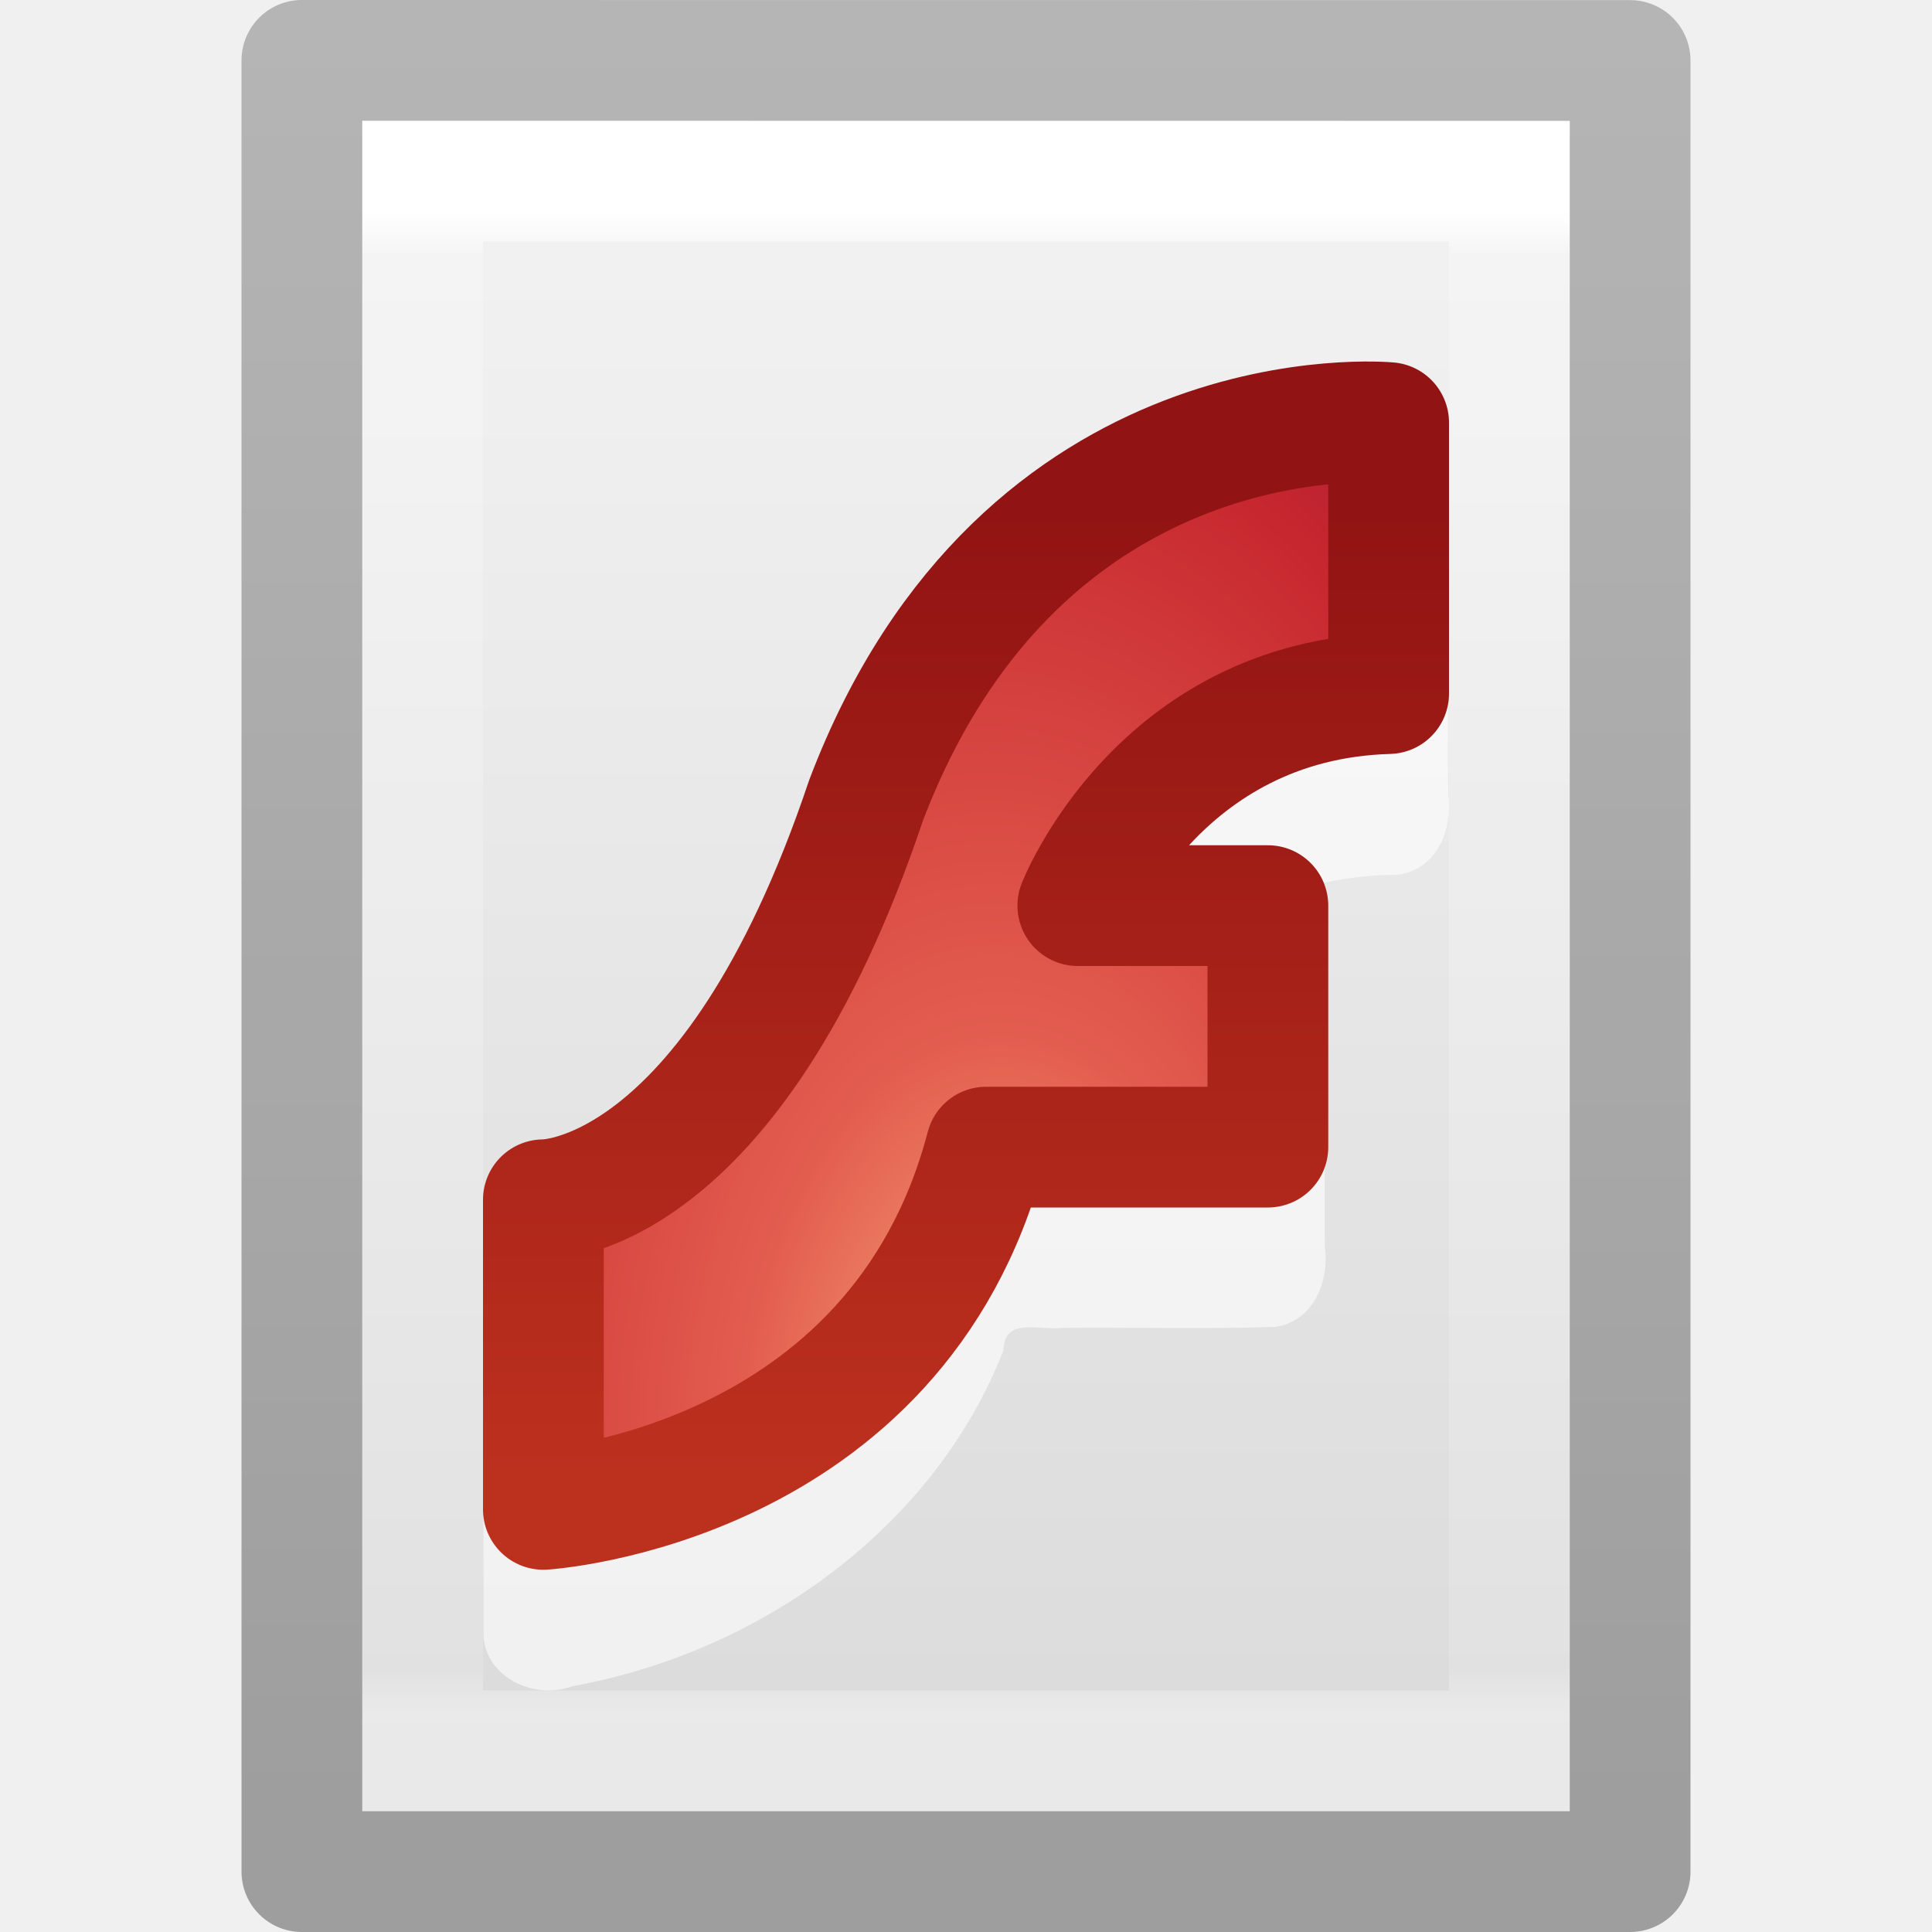
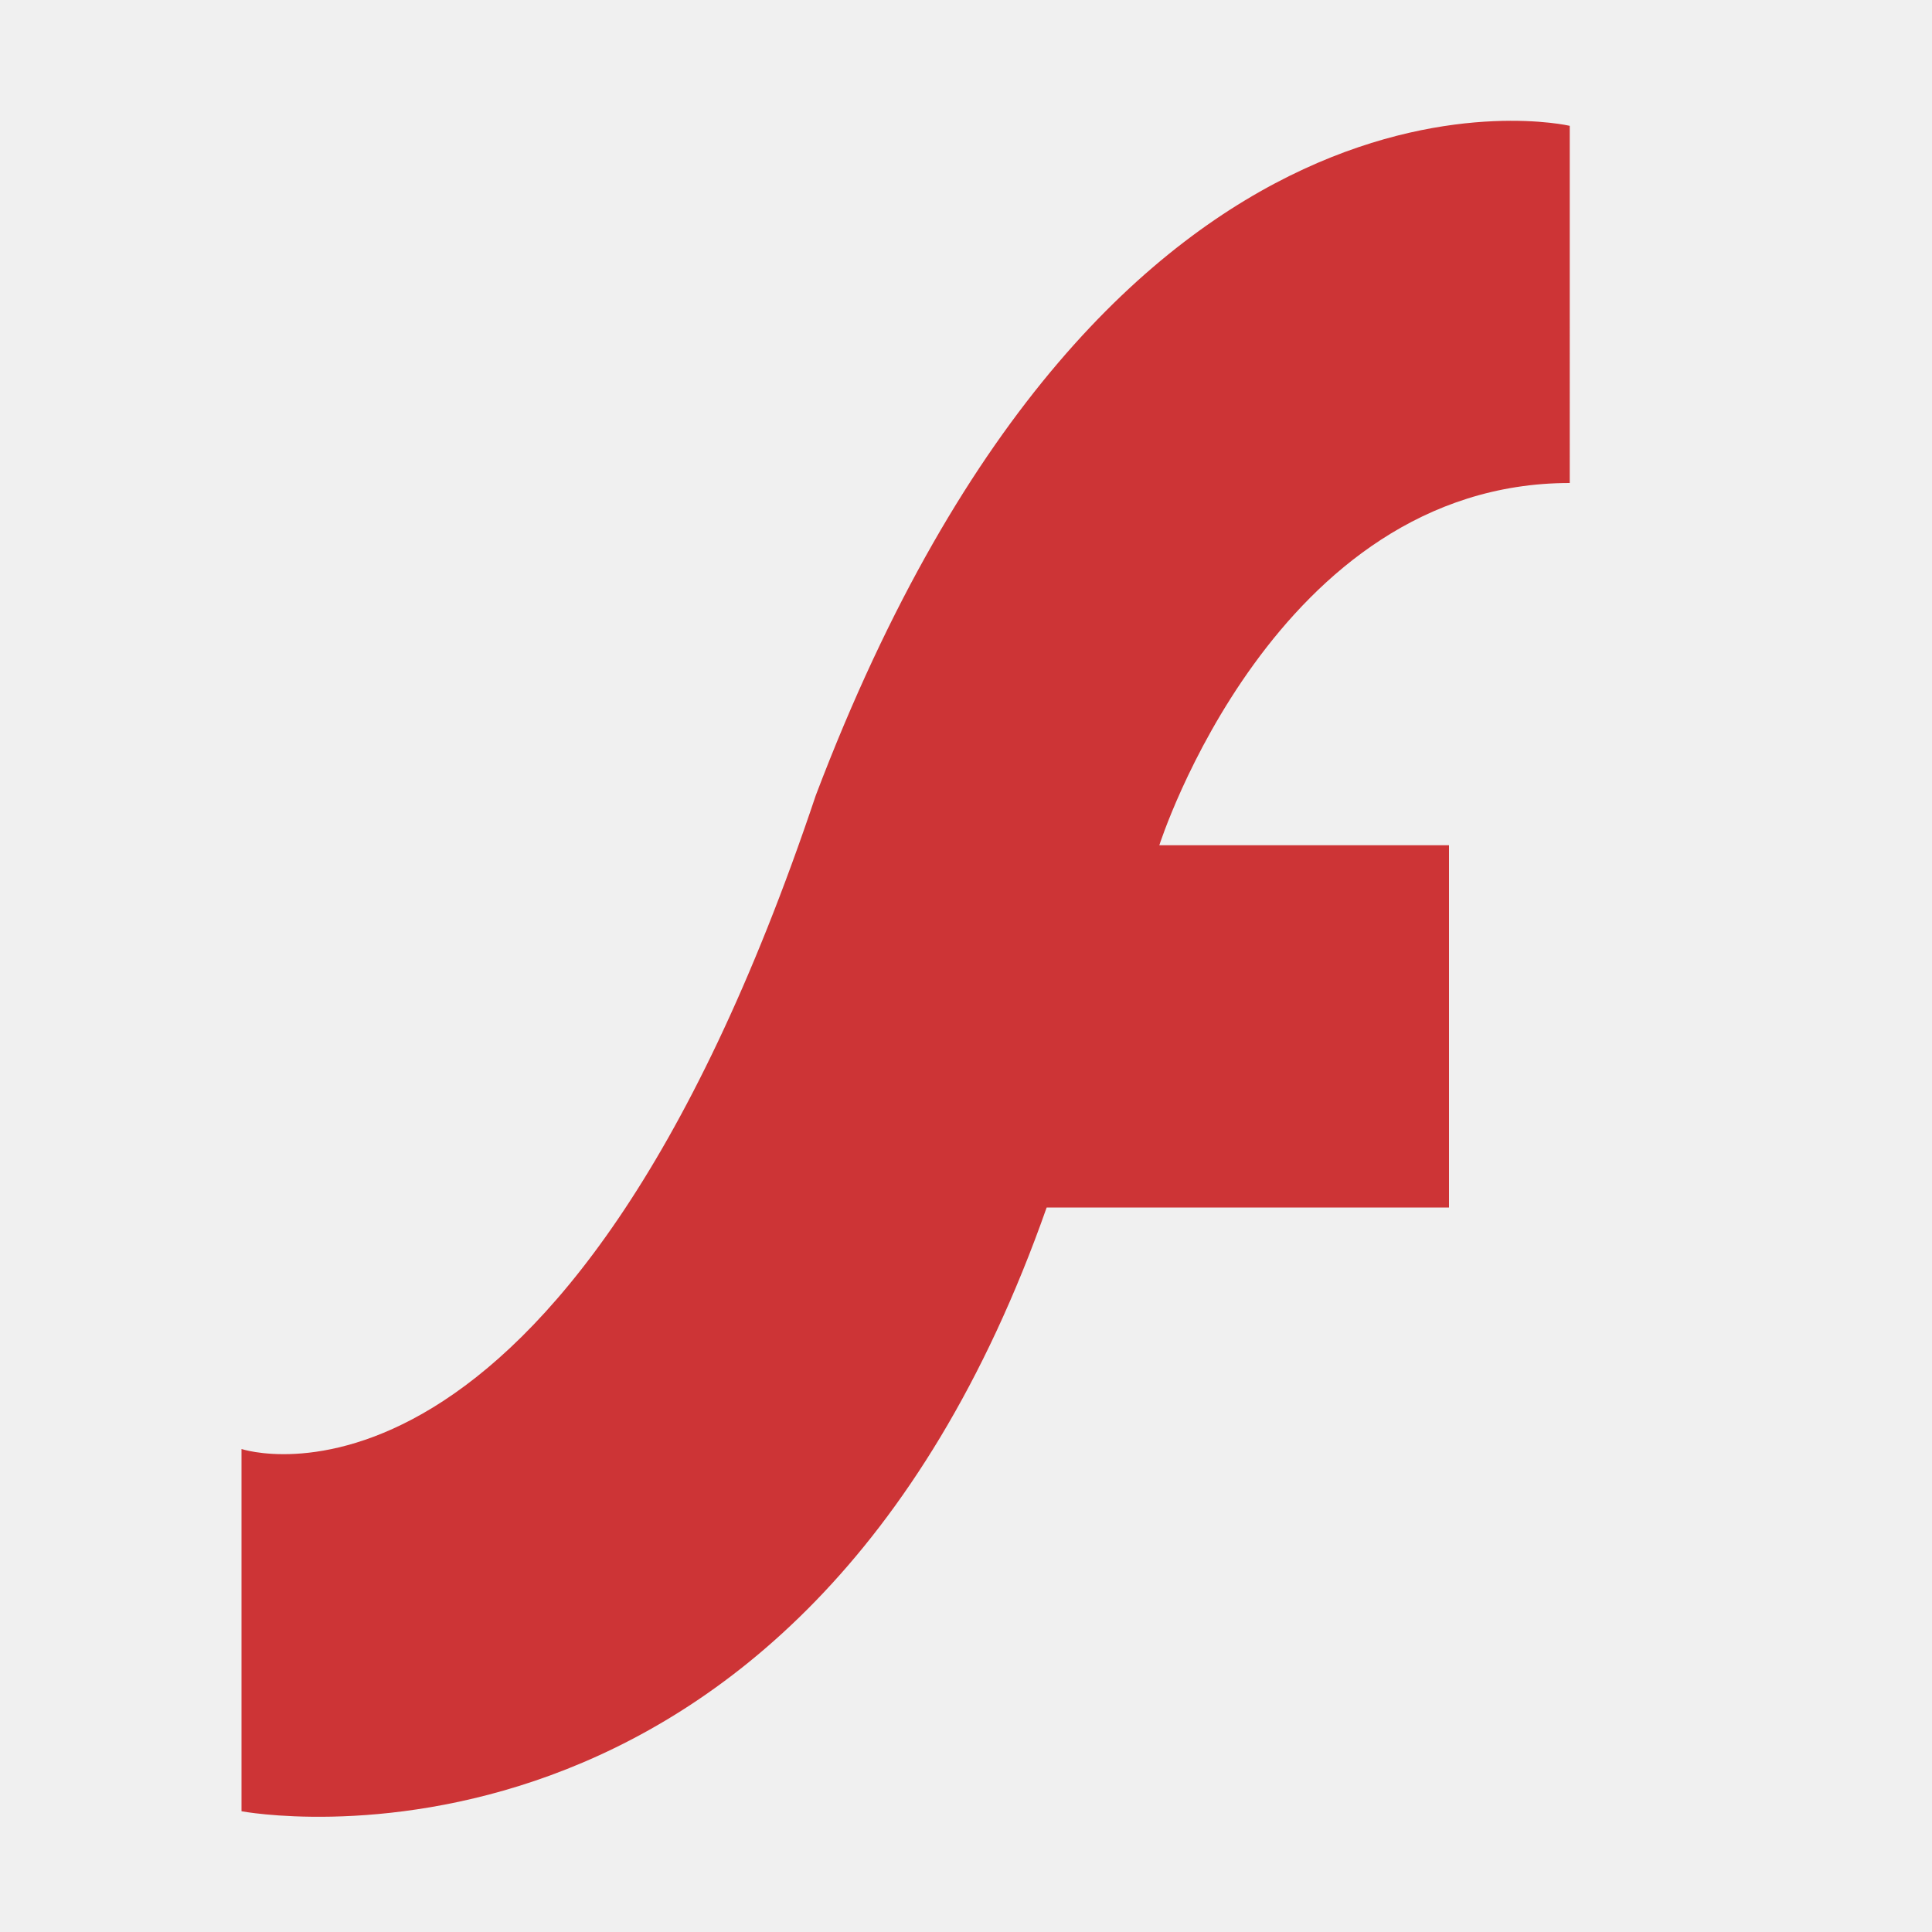
<svg xmlns="http://www.w3.org/2000/svg" xmlns:xlink="http://www.w3.org/1999/xlink" version="1.1" width="16" height="16" id="svg3810">
  <defs id="defs3812">
    <linearGradient x1="24" y1="6.205" x2="24" y2="41.59" id="linearGradient3988" xlink:href="#linearGradient3977" gradientUnits="userSpaceOnUse" gradientTransform="matrix(0.2432432,0,0,0.3513513,2.162164,-0.432428)" />
    <linearGradient id="linearGradient3977">
      <stop id="stop3979" style="stop-color:#ffffff;stop-opacity:1" offset="0" />
      <stop id="stop3981" style="stop-color:#ffffff;stop-opacity:0.235" offset="0.029" />
      <stop id="stop3983" style="stop-color:#ffffff;stop-opacity:0.157" offset="0.972" />
      <stop id="stop3985" style="stop-color:#ffffff;stop-opacity:0.392" offset="1" />
    </linearGradient>
    <linearGradient id="linearGradient3600">
      <stop id="stop3602" style="stop-color:#f4f4f4;stop-opacity:1" offset="0" />
      <stop id="stop3604" style="stop-color:#dbdbdb;stop-opacity:1" offset="1" />
    </linearGradient>
    <linearGradient x1="25.132" y1="0.985" x2="25.132" y2="47.013" id="linearGradient3806" xlink:href="#linearGradient3600" gradientUnits="userSpaceOnUse" gradientTransform="matrix(0.2857136,0,0,0.304197,1.142873,0.2326048)" />
    <linearGradient id="linearGradient3104-9">
      <stop id="stop3106-5" style="stop-color:#000000;stop-opacity:0.34" offset="0" />
      <stop id="stop3108-5" style="stop-color:#000000;stop-opacity:0.247" offset="1" />
    </linearGradient>
    <linearGradient x1="-51.786" y1="50.786" x2="-51.786" y2="2.906" id="linearGradient3019" xlink:href="#linearGradient3104-9" gradientUnits="userSpaceOnUse" gradientTransform="matrix(0.2537859,0,0,0.3050187,19.12898,-0.685477)" />
    <radialGradient cx="28.897" cy="10.417" r="20" fx="30.345" fy="10.417" id="radialGradient3012" xlink:href="#linearGradient3242" gradientUnits="userSpaceOnUse" gradientTransform="matrix(0.4100599,-1.0421189e-8,0,0.6828585,-4.006655,5.029932)" />
    <linearGradient id="linearGradient3242">
      <stop id="stop3244" style="stop-color:#f8b17e;stop-opacity:1" offset="0" />
      <stop id="stop3246" style="stop-color:#e35d4f;stop-opacity:1" offset="0.262" />
      <stop id="stop3248" style="stop-color:#c6262e;stop-opacity:1" offset="0.661" />
      <stop id="stop3250" style="stop-color:#690b54;stop-opacity:1" offset="1" />
    </linearGradient>
    <linearGradient x1="21.587" y1="11.492" x2="21.587" y2="36.647" id="linearGradient3014" xlink:href="#linearGradient2490" gradientUnits="userSpaceOnUse" gradientTransform="matrix(0.3142864,0,0,0.3181843,0.299972,0.5440768)" />
    <linearGradient id="linearGradient2490">
      <stop id="stop2492" style="stop-color:#911313;stop-opacity:1" offset="0" />
      <stop id="stop2494" style="stop-color:#bc301e;stop-opacity:1" offset="1" />
    </linearGradient>
+     <linearGradient gradientTransform="matrix(1.084352,0,0,1.199737,79.55086,-4.16286)" gradientUnits="userSpaceOnUse" xlink:href="#linearGradient3104-6" id="linearGradient3852" y2="2.906" x2="-51.786" y1="50.786" x1="-51.786" />
+     <linearGradient id="linearGradient3104-6">
+       <stop offset="0" style="stop-color:#000000;stop-opacity:0.318" id="stop3106-3" />
+       <stop offset="1" style="stop-color:#000000;stop-opacity:0.24" id="stop3108-9" />
+     </linearGradient>
+     <linearGradient id="linearGradient3977-4">
+       <stop offset="0" style="stop-color:#ffffff;stop-opacity:1" id="stop3979-7" />
+       <stop offset="0.012" style="stop-color:#ffffff;stop-opacity:0.235" id="stop3981-6" />
+       <stop offset="0.988" style="stop-color:#ffffff;stop-opacity:0.157" id="stop3983-5" />
+       <stop offset="1" style="stop-color:#ffffff;stop-opacity:0.392" id="stop3985-6" />
+     </linearGradient>
+     <linearGradient gradientTransform="matrix(1.216216,0,0,1.540538,2.810818,-6.97295)" gradientUnits="userSpaceOnUse" xlink:href="#linearGradient3977-4" id="linearGradient3093" y2="42.1" x2="24" y1="5.864" x1="24" />
+     <linearGradient id="linearGradient3600-9">
+       <stop offset="0" style="stop-color:#f4f4f4;stop-opacity:1" id="stop3602-3" />
+       <stop offset="1" style="stop-color:#dbdbdb;stop-opacity:1" id="stop3604-7" />
+     </linearGradient>
+     <linearGradient gradientTransform="matrix(1.314283,0,0,1.260239,0.4572141,-2.17932)" gradientUnits="userSpaceOnUse" xlink:href="#linearGradient3600-9" id="linearGradient3096" y2="47.013" x2="25.132" y1="0.985" x1="25.132" />
+     <radialGradient gradientTransform="matrix(0.03132633,0,0,0.02058823,35.22086,49.45142)" gradientUnits="userSpaceOnUse" xlink:href="#linearGradient5060" id="radialGradient3153" fy="486.648" fx="605.714" r="117.143" cy="486.648" cx="605.714" />
+     <linearGradient id="linearGradient5060">
+       <stop offset="0" style="stop-color:#000000;stop-opacity:1" id="stop5062" />
+       <stop offset="1" style="stop-color:#000000;stop-opacity:0" id="stop5064" />
+     </linearGradient>
+     <radialGradient gradientTransform="matrix(-0.03132632,0,0,0.02058823,28.77914,49.45142)" gradientUnits="userSpaceOnUse" xlink:href="#linearGradient5060" id="radialGradient3156" fy="486.648" fx="605.714" r="117.143" cy="486.648" cx="605.714" />
+     <linearGradient id="linearGradient5048">
+       <stop offset="0" style="stop-color:#000000;stop-opacity:0" id="stop5050" />
+       <stop offset="0.5" style="stop-color:#000000;stop-opacity:1" id="stop5056" />
+       <stop offset="1" style="stop-color:#000000;stop-opacity:0" id="stop5052" />
+     </linearGradient>
+     <linearGradient gradientTransform="matrix(0.09153846,0,0,0.02058823,-1.084616,49.45142)" gradientUnits="userSpaceOnUse" xlink:href="#linearGradient5048" id="linearGradient3842" y2="609.505" x2="302.857" y1="366.648" x1="302.857" />
  </defs>
-   <g id="layer1">
-     <path d="m 3,1 c 2.292,0 10,8.904e-4 10,8.904e-4 L 13,15 C 13,15 6.333,15 3,15 3,10.333 3,5.667 3,1 z" id="path4160" style="fill:url(#linearGradient3806);fill-opacity:1;stroke:none;display:inline" />
-     <path d="m 12.5,14.5 -9,0 0,-13 L 12.5,1.5 z" id="rect6741-1" style="fill:none;stroke:url(#linearGradient3988);stroke-width:1;stroke-linecap:round;stroke-linejoin:miter;stroke-miterlimit:4;stroke-opacity:1;stroke-dasharray:none;stroke-dashoffset:0" />
-     <path d="m 2.5,0.5 c 2.521,0 11,9.54e-4 11,9.54e-4 l 1.3e-5,14.999 c 0,0 -7.333,0 -11,0 0,-5 0,-10 0,-15 z" id="path4160-8" style="fill:none;stroke:url(#linearGradient3019);stroke-width:1;stroke-linecap:butt;stroke-linejoin:round;stroke-miterlimit:4;stroke-opacity:1;stroke-dasharray:none;stroke-dashoffset:0;display:inline" />
-   </g>
-   <path d="M 11.545,4.007 C 9.896,3.914 8.249,4.721 7.314,6.046 6.876,6.624 6.602,7.294 6.376,7.971 6.011,8.851 5.593,9.799 4.759,10.348 c -0.26,0.13 -0.697,0.094 -0.748,0.49 -0.019,0.901 -0.005,1.805 -0.007,2.706 0.017,0.345 0.42,0.538 0.733,0.421 1.56,-0.28 2.999,-1.313 3.573,-2.781 0.007,-0.283 0.298,-0.162 0.488,-0.187 0.587,-0.005 1.176,0.011 1.762,-0.008 0.325,-0.048 0.451,-0.386 0.411,-0.669 -0.005,-0.639 0.011,-1.28 -0.009,-1.918 -0.049,-0.317 -0.395,-0.441 -0.685,-0.401 -0.174,0 -0.348,0 -0.521,0 0.443,-0.523 1.148,-0.755 1.826,-0.757 0.325,-0.048 0.451,-0.386 0.411,-0.669 -0.005,-0.722 0.01,-1.446 -0.008,-2.168 -0.036,-0.209 -0.223,-0.381 -0.44,-0.401 z" id="path3963" style="opacity:0.6;color:#000000;fill:#ffffff;fill-opacity:1;fill-rule:nonzero;stroke:none;stroke-width:1;marker:none;visibility:visible;display:inline;overflow:visible;enable-background:accumulate" />
-   <path d="M 4.5,9.936 4.5,12.5 c 0,0 2.929,-0.181 3.667,-3 0.07,-10e-7 2.333,0 2.333,0 l 0,-2 -1.574,0 c 0,0 0.665,-1.702 2.574,-1.756 l -7e-6,-2.244 c 0,0 -3.029,-0.289 -4.328,3.129 C 6.048,9.976 4.5,9.936 4.5,9.936 z" id="path1389" style="color:#000000;fill:url(#radialGradient3012);fill-opacity:1;fill-rule:nonzero;stroke:url(#linearGradient3014);stroke-width:1;stroke-linecap:round;stroke-linejoin:round;stroke-miterlimit:4;stroke-opacity:1;stroke-dasharray:none;stroke-dashoffset:0;marker:none;visibility:visible;display:inline;overflow:visible;enable-background:accumulate" />
+   <path d="m 2,12 0,3 C 2,15 6.601,15.873 8.668,10 8.8,10 12,10 12,10 L 12,7 9.601,7 C 9.601,7 10.557,4 13,4 l -1.4e-5,-2.958 c 0,0 -3.802,-0.889 -6.244,5.545 C 4.643,12.887 2,12 2,12 z" id="path1389-7" style="color:#000000;fill:#cd3436;fill-opacity:1;fill-rule:nonzero;stroke:none;stroke-width:1;marker:none;visibility:visible;display:inline;overflow:visible;enable-background:accumulate" />
</svg>
